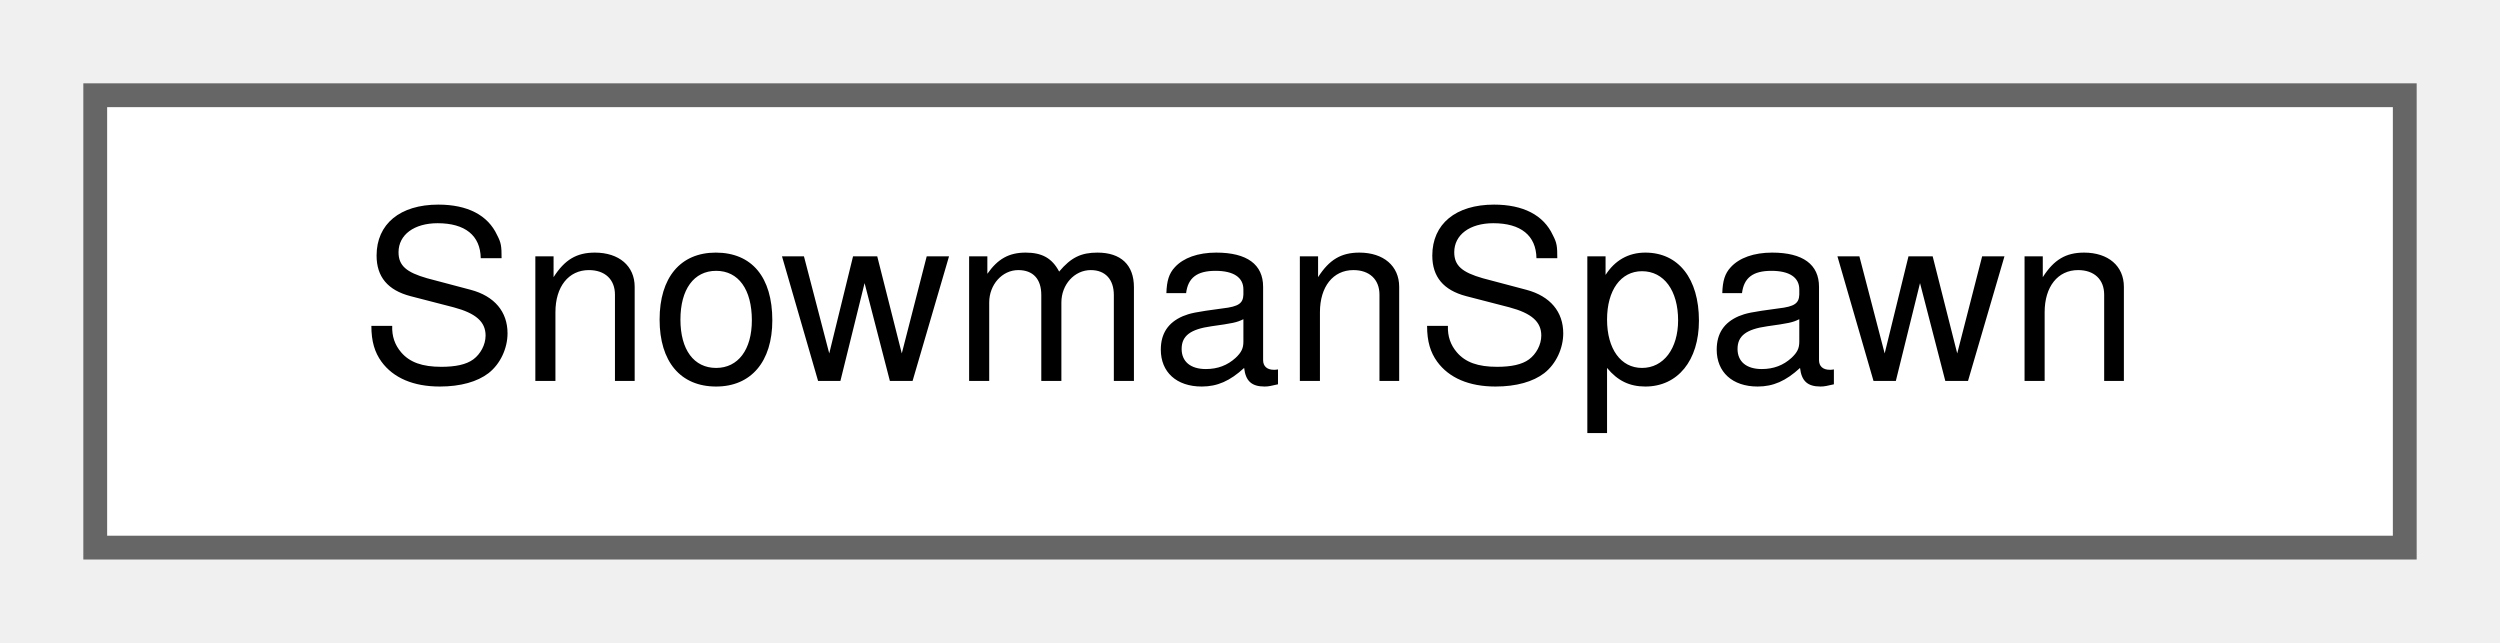
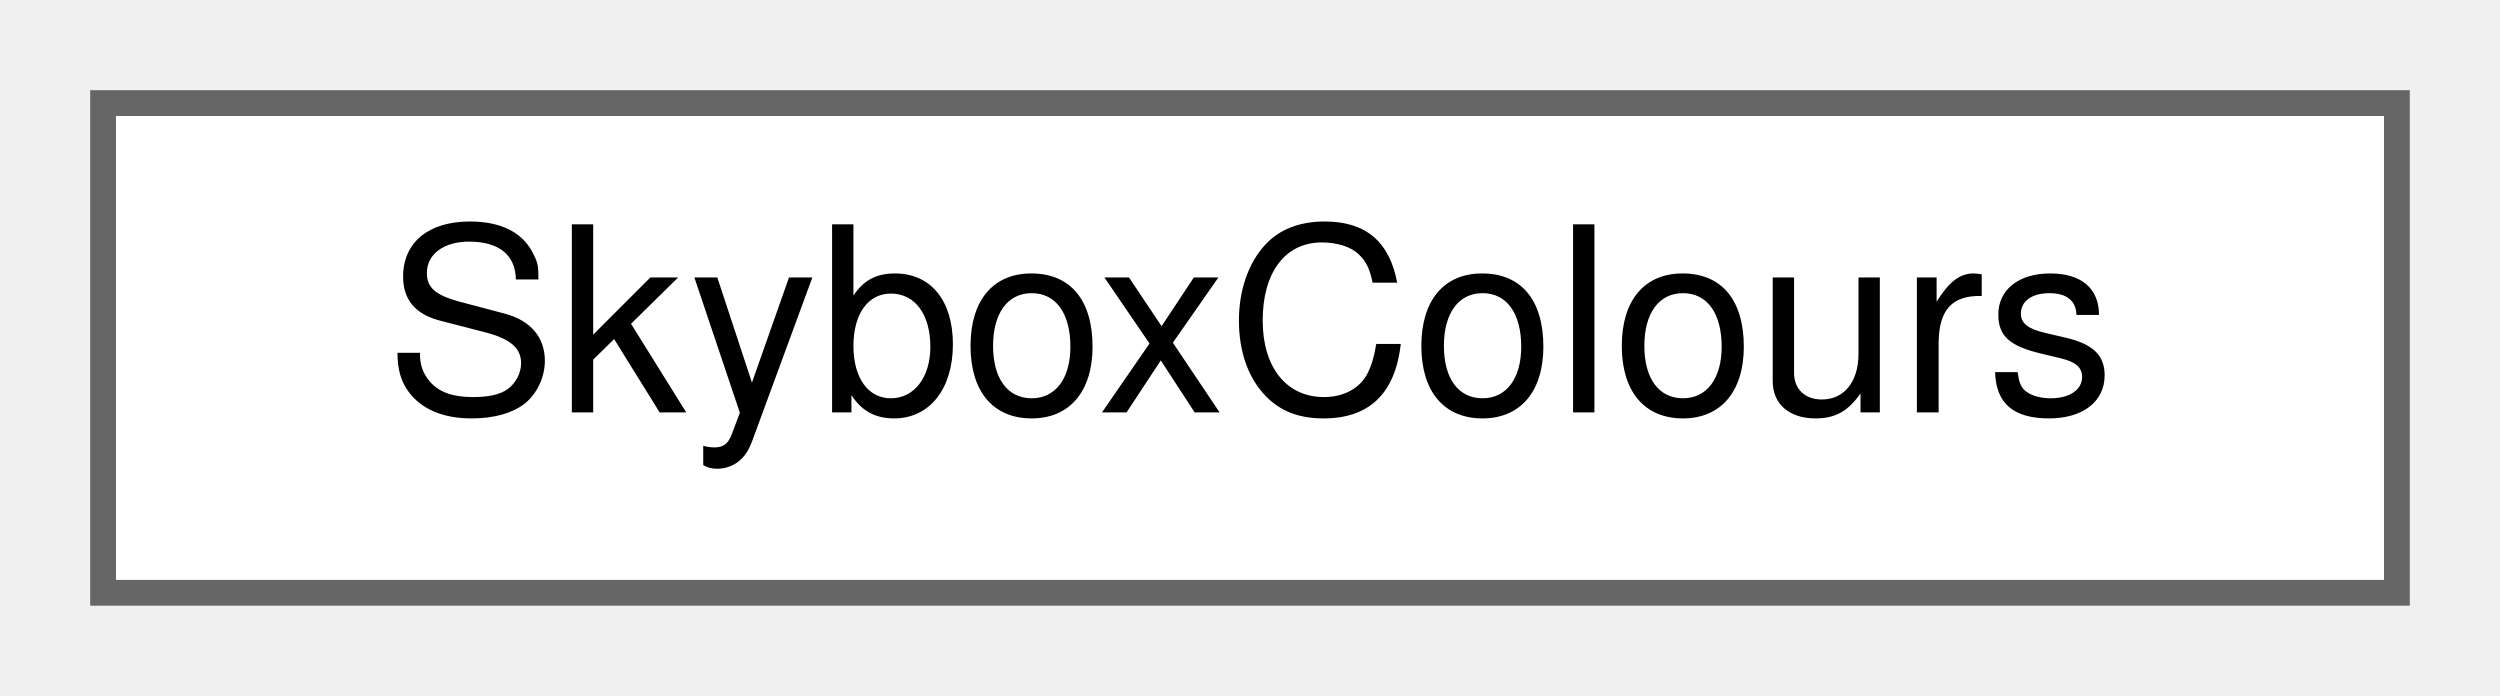
- <svg xmlns="http://www.w3.org/2000/svg" xmlns:xlink="http://www.w3.org/1999/xlink" width="105pt" height="27pt" viewBox="0.00 0.00 105.00 27.00">
+ <svg xmlns="http://www.w3.org/2000/svg" xmlns:xlink="http://www.w3.org/1999/xlink" width="97pt" height="27pt" viewBox="0.00 0.00 97.00 27.00">
  <g id="graph0" class="graph" transform="scale(1 1) rotate(0) translate(4 23)">
    <g id="Node000000" class="node">
      <g id="a_Node000000">
-         <a xlink:href="structSnowmanSpawn.html" target="_top" xlink:title=" ">
-           <polygon fill="white" stroke="#666666" points="97,-19 0,-19 0,0 97,0 97,-19" />
-           <text text-anchor="middle" x="48.5" y="-7" font-family="Helvetica,sans-Serif" font-size="10.00">SnowmanSpawn</text>
+         <a xlink:href="structSkyboxColours.html" target="_top" xlink:title=" ">
+           <polygon fill="white" stroke="#666666" points="89,-19 0,-19 0,0 89,0 89,-19" />
+           <text text-anchor="middle" x="44.5" y="-7" font-family="Helvetica,sans-Serif" font-size="10.00">SkyboxColours</text>
        </a>
      </g>
    </g>
  </g>
</svg>
